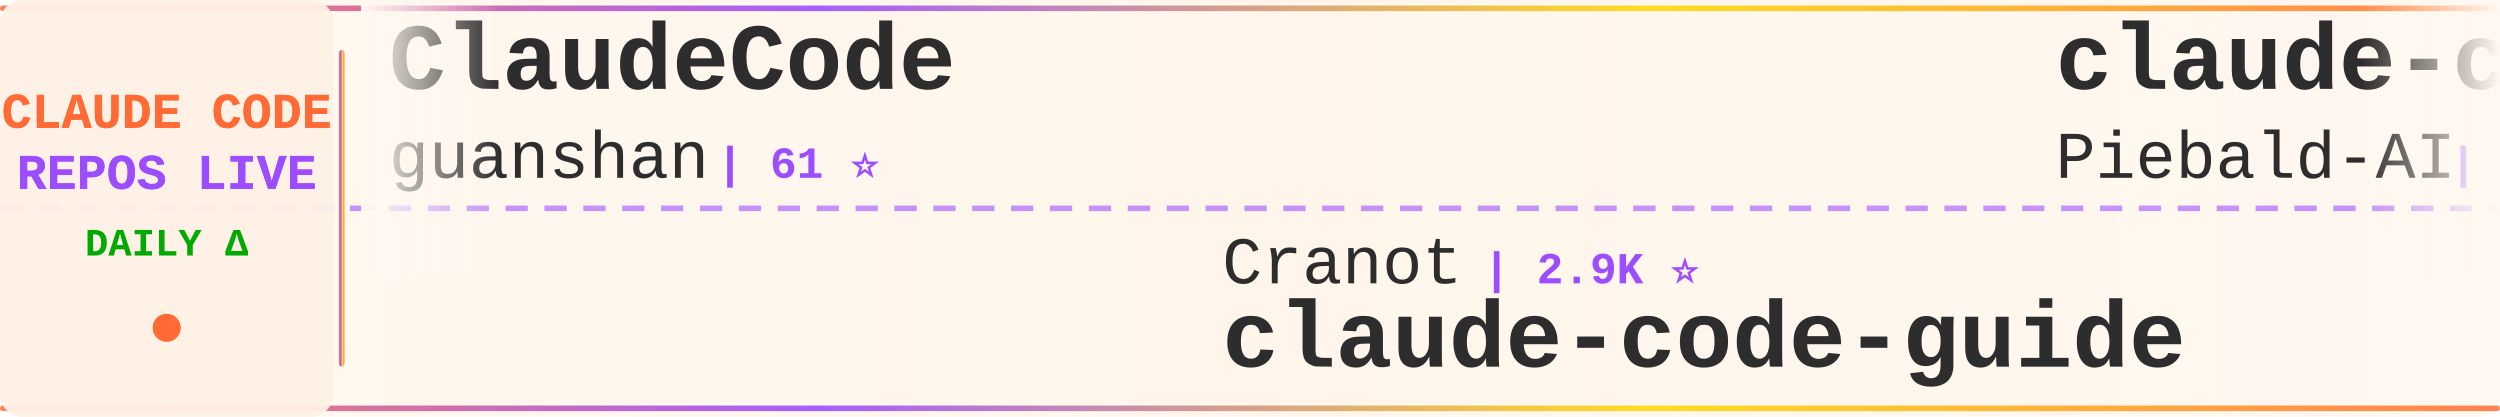
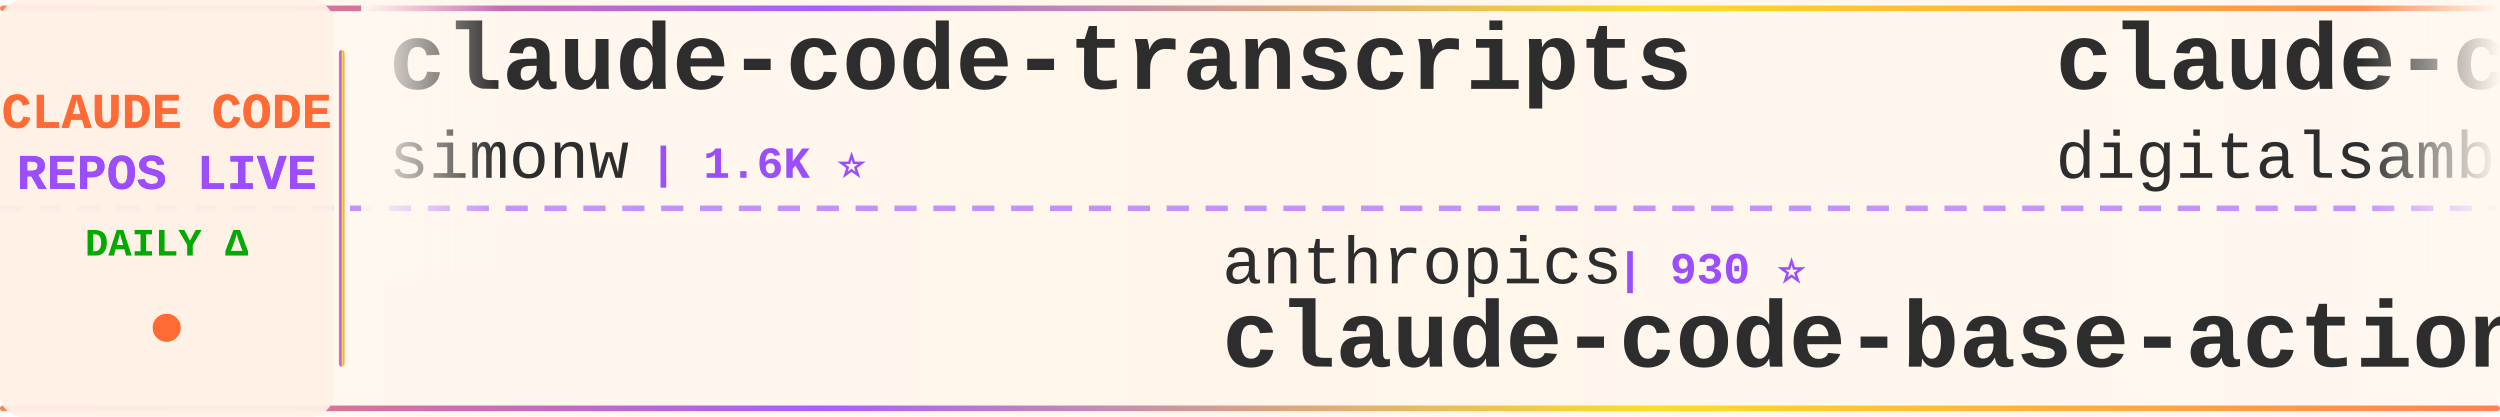
<svg xmlns="http://www.w3.org/2000/svg" width="900" height="150">
  <defs>
    <linearGradient id="tickerBg" x1="0%" y1="0%" x2="100%" y2="0%">
      <stop offset="0%" style="stop-color:#fff8f0;stop-opacity:0.98" />
      <stop offset="50%" style="stop-color:#fff5eb;stop-opacity:1" />
      <stop offset="100%" style="stop-color:#fff8f0;stop-opacity:0.98" />
    </linearGradient>
    <linearGradient id="borderGrad" x1="0%" y1="0%" x2="100%" y2="0%">
      <stop offset="0%" style="stop-color:#FF6B35;stop-opacity:0.85">
        <animate attributeName="stop-opacity" values="0.85;1;0.85" dur="2s" repeatCount="indefinite" />
      </stop>
      <stop offset="33%" style="stop-color:#9C4EFF;stop-opacity:0.9">
        <animate attributeName="stop-opacity" values="0.9;1;0.9" dur="2.2s" repeatCount="indefinite" />
      </stop>
      <stop offset="66%" style="stop-color:#FFD700;stop-opacity:0.85">
        <animate attributeName="stop-opacity" values="0.85;1;0.85" dur="1.8s" repeatCount="indefinite" />
      </stop>
      <stop offset="100%" style="stop-color:#FF6B35;stop-opacity:0.85">
        <animate attributeName="stop-opacity" values="0.85;1;0.85" dur="2s" repeatCount="indefinite" />
      </stop>
    </linearGradient>
    <filter id="textGlow">
      <feGaussianBlur stdDeviation="0.15" result="coloredBlur" />
      <feMerge>
        <feMergeNode in="coloredBlur" />
        <feMergeNode in="SourceGraphic" />
      </feMerge>
    </filter>
    <filter id="metricGlow">
      <feGaussianBlur stdDeviation="0.2" result="coloredBlur" />
      <feMerge>
        <feMergeNode in="coloredBlur" />
        <feMergeNode in="SourceGraphic" />
      </feMerge>
    </filter>
    <linearGradient id="leftFade" x1="0%" y1="0%" x2="100%" y2="0%">
      <stop offset="0%" style="stop-color:#fff8f0;stop-opacity:1" />
      <stop offset="100%" style="stop-color:#fff8f0;stop-opacity:0" />
    </linearGradient>
    <linearGradient id="rightFade" x1="0%" y1="0%" x2="100%" y2="0%">
      <stop offset="0%" style="stop-color:#fff8f0;stop-opacity:0" />
      <stop offset="100%" style="stop-color:#fff8f0;stop-opacity:1" />
    </linearGradient>
  </defs>
  <rect width="900" height="150" fill="url(#tickerBg)" rx="8" />
  <rect x="0" y="2" width="900" height="2" fill="url(#borderGrad)" rx="1" />
  <rect x="0" y="146" width="900" height="2" fill="url(#borderGrad)" rx="1" />
  <line x1="0" y1="75" x2="900" y2="75" stroke="#9C4EFF" stroke-width="2" stroke-dasharray="8 6" opacity="0.6" />
  <rect x="0" y="0" width="120" height="150" fill="#fff0e6" opacity="0.95" rx="8" />
  <text x="60" y="46" font-family="'Courier New', monospace" font-size="18" font-weight="bold" fill="#FF6B35" text-anchor="middle" filter="url(#textGlow)">
    CLAUDE CODE
  </text>
  <text x="60" y="68" font-family="'Courier New', monospace" font-size="18" font-weight="bold" fill="#9C4EFF" text-anchor="middle" filter="url(#textGlow)">
    REPOS LIVE
  </text>
  <text x="60" y="92" font-family="'Courier New', monospace" font-size="14" font-weight="bold" fill="#00aa00" text-anchor="middle">
    DAILY Δ
  </text>
  <circle cx="60" cy="118" r="5" fill="#FF6B35" filter="url(#metricGlow)">
    <animate attributeName="r" values="4;6;4" dur="1.5s" repeatCount="indefinite" />
    <animate attributeName="opacity" values="0.6;1;0.6" dur="1.5s" repeatCount="indefinite" />
  </circle>
  <rect x="122" y="18" width="2" height="114" fill="url(#borderGrad)" rx="1" />
  <clipPath id="tickerClip">
    <rect x="130" y="0" width="770" height="150" />
  </clipPath>
  <g clip-path="url(#tickerClip)">
    <g id="tickerItems">
      <animateTransform attributeName="transform" attributeType="XML" type="translate" from="0 0" to="-3000 0" dur="54s" repeatCount="indefinite" />
      <g transform="translate(0, 0)">
-         <text x="140" y="32" font-family="'Courier New', monospace" font-size="34" font-weight="bold" fill="#2d2d2d">ClaudeCode</text>
-         <text x="140" y="64" font-family="'Courier New', monospace" font-size="24" font-weight="normal" fill="#2d2d2d" opacity="1.0">guanshan</text>
-         <text x="258" y="64" font-family="'Courier New', monospace" font-size="16" font-weight="bold" fill="#9C4EFF"> | 61 ⭐</text>
+         <text x="140" y="32" font-family="'Courier New', monospace" font-size="34" font-weight="bold" fill="#2d2d2d">claude-code-transcripts</text>
+         <text x="140" y="64" font-family="'Courier New', monospace" font-size="24" font-weight="normal" fill="#2d2d2d" opacity="1.0">simonw</text>
+         <text x="234" y="64" font-family="'Courier New', monospace" font-size="16" font-weight="bold" fill="#9C4EFF"> | 1.6K ⭐</text>
      </g>
      <g transform="translate(300, 0)">
-         <text x="140" y="102" font-family="'Courier New', monospace" font-size="24" font-weight="normal" fill="#2d2d2d" opacity="1.0">Cranot</text>
-         <text x="234" y="102" font-family="'Courier New', monospace" font-size="16" font-weight="bold" fill="#9C4EFF"> | 2.9K ⭐</text>
-         <text x="140" y="132" font-family="'Courier New', monospace" font-size="34" font-weight="bold" fill="#2d2d2d">claude-code-guide</text>
+         <text x="140" y="102" font-family="'Courier New', monospace" font-size="24" font-weight="normal" fill="#2d2d2d" opacity="1.0">anthropics</text>
+         <text x="282" y="102" font-family="'Courier New', monospace" font-size="16" font-weight="bold" fill="#9C4EFF"> | 930 ⭐</text>
+         <text x="140" y="132" font-family="'Courier New', monospace" font-size="34" font-weight="bold" fill="#2d2d2d">claude-code-base-action</text>
      </g>
      <g transform="translate(600, 0)">
-         <text x="140" y="32" font-family="'Courier New', monospace" font-size="34" font-weight="bold" fill="#2d2d2d">claude-code-system-promp...</text>
-         <text x="140" y="64" font-family="'Courier New', monospace" font-size="24" font-weight="normal" fill="#2d2d2d" opacity="1.0">Piebald-AI</text>
-         <text x="282" y="64" font-family="'Courier New', monospace" font-size="16" font-weight="bold" fill="#9C4EFF"> | 12.1K ⭐</text>
+         <text x="140" y="32" font-family="'Courier New', monospace" font-size="34" font-weight="bold" fill="#2d2d2d">claude-code-video-toolki...</text>
+         <text x="140" y="64" font-family="'Courier New', monospace" font-size="24" font-weight="normal" fill="#2d2d2d" opacity="1.0">digitalsamba</text>
+         <text x="306" y="64" font-family="'Courier New', monospace" font-size="16" font-weight="bold" fill="#9C4EFF"> | 1.9K ⭐ +1</text>
      </g>
      <g transform="translate(900, 0)">
-         <text x="140" y="102" font-family="'Courier New', monospace" font-size="24" font-weight="normal" fill="#2d2d2d" opacity="1.0">kodu-ai</text>
-         <text x="246" y="102" font-family="'Courier New', monospace" font-size="16" font-weight="bold" fill="#9C4EFF"> | 5.3K ⭐</text>
-         <text x="140" y="132" font-family="'Courier New', monospace" font-size="34" font-weight="bold" fill="#2d2d2d">claude-coder</text>
+         <text x="140" y="102" font-family="'Courier New', monospace" font-size="24" font-weight="normal" fill="#2d2d2d" opacity="1.0">jeremylongshore</text>
+         <text x="342" y="102" font-family="'Courier New', monospace" font-size="16" font-weight="bold" fill="#9C4EFF"> | 2.6K ⭐ +1</text>
+         <text x="140" y="132" font-family="'Courier New', monospace" font-size="34" font-weight="bold" fill="#2d2d2d">claude-code-plugins-plus...</text>
      </g>
      <g transform="translate(1200, 0)">
-         <text x="140" y="32" font-family="'Courier New', monospace" font-size="34" font-weight="bold" fill="#2d2d2d">system_prompts_leaks</text>
-         <text x="140" y="64" font-family="'Courier New', monospace" font-size="24" font-weight="normal" fill="#2d2d2d" opacity="1.0">asgeirtj</text>
-         <text x="258" y="64" font-family="'Courier New', monospace" font-size="16" font-weight="bold" fill="#9C4EFF"> | 61.4K ⭐ +23</text>
+         <text x="140" y="32" font-family="'Courier New', monospace" font-size="34" font-weight="bold" fill="#2d2d2d">claude-code-router</text>
+         <text x="140" y="64" font-family="'Courier New', monospace" font-size="24" font-weight="normal" fill="#2d2d2d" opacity="1.0">musistudio</text>
+         <text x="282" y="64" font-family="'Courier New', monospace" font-size="16" font-weight="bold" fill="#9C4EFF"> | 36.3K ⭐ +2</text>
      </g>
      <g transform="translate(1500, 0)">
-         <text x="140" y="102" font-family="'Courier New', monospace" font-size="24" font-weight="normal" fill="#2d2d2d" opacity="1.0">oboard</text>
-         <text x="234" y="102" font-family="'Courier New', monospace" font-size="16" font-weight="bold" fill="#9C4EFF"> | 3.3K ⭐</text>
-         <text x="140" y="132" font-family="'Courier New', monospace" font-size="34" font-weight="bold" fill="#2d2d2d">claude-code-rev</text>
+         <text x="140" y="102" font-family="'Courier New', monospace" font-size="24" font-weight="normal" fill="#2d2d2d" opacity="1.0">pengchengneo</text>
+         <text x="306" y="102" font-family="'Courier New', monospace" font-size="16" font-weight="bold" fill="#9C4EFF"> | 1.7K ⭐</text>
+         <text x="140" y="132" font-family="'Courier New', monospace" font-size="34" font-weight="bold" fill="#2d2d2d">Claude-Code</text>
      </g>
      <g transform="translate(1800, 0)">
-         <text x="140" y="32" font-family="'Courier New', monospace" font-size="34" font-weight="bold" fill="#2d2d2d">claude-code-tips</text>
-         <text x="140" y="64" font-family="'Courier New', monospace" font-size="24" font-weight="normal" fill="#2d2d2d" opacity="1.0">ykdojo</text>
-         <text x="234" y="64" font-family="'Courier New', monospace" font-size="16" font-weight="bold" fill="#9C4EFF"> | 9.5K ⭐ +2</text>
+         <text x="140" y="32" font-family="'Courier New', monospace" font-size="34" font-weight="bold" fill="#2d2d2d">claude-code-rev</text>
+         <text x="140" y="64" font-family="'Courier New', monospace" font-size="24" font-weight="normal" fill="#2d2d2d" opacity="1.0">oboard</text>
+         <text x="234" y="64" font-family="'Courier New', monospace" font-size="16" font-weight="bold" fill="#9C4EFF"> | 3.3K ⭐</text>
      </g>
      <g transform="translate(2100, 0)">
-         <text x="140" y="102" font-family="'Courier New', monospace" font-size="24" font-weight="normal" fill="#2d2d2d" opacity="1.0">multica-ai</text>
-         <text x="282" y="102" font-family="'Courier New', monospace" font-size="16" font-weight="bold" fill="#9C4EFF"> | 197.8K ⭐ +28</text>
-         <text x="140" y="132" font-family="'Courier New', monospace" font-size="34" font-weight="bold" fill="#2d2d2d">andrej-karpathy-skills</text>
+         <text x="140" y="102" font-family="'Courier New', monospace" font-size="24" font-weight="normal" fill="#2d2d2d" opacity="1.0">asgeirtj</text>
+         <text x="258" y="102" font-family="'Courier New', monospace" font-size="16" font-weight="bold" fill="#9C4EFF"> | 61.5K ⭐ +25</text>
+         <text x="140" y="132" font-family="'Courier New', monospace" font-size="34" font-weight="bold" fill="#2d2d2d">system_prompts_leaks</text>
      </g>
      <g transform="translate(2400, 0)">
-         <text x="140" y="32" font-family="'Courier New', monospace" font-size="34" font-weight="bold" fill="#2d2d2d">collection-claude-code-s...</text>
-         <text x="140" y="64" font-family="'Courier New', monospace" font-size="24" font-weight="normal" fill="#2d2d2d" opacity="1.0">chauncygu</text>
-         <text x="270" y="64" font-family="'Courier New', monospace" font-size="16" font-weight="bold" fill="#9C4EFF"> | 2.8K ⭐</text>
+         <text x="140" y="32" font-family="'Courier New', monospace" font-size="34" font-weight="bold" fill="#2d2d2d">Dive-into-Claude-Code</text>
+         <text x="140" y="64" font-family="'Courier New', monospace" font-size="24" font-weight="normal" fill="#2d2d2d" opacity="1.0">VILA-Lab</text>
+         <text x="258" y="64" font-family="'Courier New', monospace" font-size="16" font-weight="bold" fill="#9C4EFF"> | 2.0K ⭐</text>
      </g>
      <g transform="translate(2700, 0)">
-         <text x="140" y="102" font-family="'Courier New', monospace" font-size="24" font-weight="normal" fill="#2d2d2d" opacity="1.0">feiskyer</text>
-         <text x="258" y="102" font-family="'Courier New', monospace" font-size="16" font-weight="bold" fill="#9C4EFF"> | 1.6K ⭐</text>
-         <text x="140" y="132" font-family="'Courier New', monospace" font-size="34" font-weight="bold" fill="#2d2d2d">claude-code-settings</text>
+         <text x="140" y="102" font-family="'Courier New', monospace" font-size="24" font-weight="normal" fill="#2d2d2d" opacity="1.0">Piebald-AI</text>
+         <text x="282" y="102" font-family="'Courier New', monospace" font-size="16" font-weight="bold" fill="#9C4EFF"> | 12.1K ⭐ +3</text>
+         <text x="140" y="132" font-family="'Courier New', monospace" font-size="34" font-weight="bold" fill="#2d2d2d">claude-code-system-promp...</text>
      </g>
      <g transform="translate(3000, 0)">
-         <text x="140" y="32" font-family="'Courier New', monospace" font-size="34" font-weight="bold" fill="#2d2d2d">ClaudeCode</text>
-         <text x="140" y="64" font-family="'Courier New', monospace" font-size="24" font-weight="normal" fill="#2d2d2d" opacity="1.0">guanshan</text>
-         <text x="258" y="64" font-family="'Courier New', monospace" font-size="16" font-weight="bold" fill="#9C4EFF"> | 61 ⭐</text>
+         <text x="140" y="32" font-family="'Courier New', monospace" font-size="34" font-weight="bold" fill="#2d2d2d">claude-code-transcripts</text>
+         <text x="140" y="64" font-family="'Courier New', monospace" font-size="24" font-weight="normal" fill="#2d2d2d" opacity="1.0">simonw</text>
+         <text x="234" y="64" font-family="'Courier New', monospace" font-size="16" font-weight="bold" fill="#9C4EFF"> | 1.6K ⭐</text>
      </g>
      <g transform="translate(3300, 0)">
-         <text x="140" y="102" font-family="'Courier New', monospace" font-size="24" font-weight="normal" fill="#2d2d2d" opacity="1.0">Cranot</text>
-         <text x="234" y="102" font-family="'Courier New', monospace" font-size="16" font-weight="bold" fill="#9C4EFF"> | 2.9K ⭐</text>
-         <text x="140" y="132" font-family="'Courier New', monospace" font-size="34" font-weight="bold" fill="#2d2d2d">claude-code-guide</text>
+         <text x="140" y="102" font-family="'Courier New', monospace" font-size="24" font-weight="normal" fill="#2d2d2d" opacity="1.0">anthropics</text>
+         <text x="282" y="102" font-family="'Courier New', monospace" font-size="16" font-weight="bold" fill="#9C4EFF"> | 930 ⭐</text>
+         <text x="140" y="132" font-family="'Courier New', monospace" font-size="34" font-weight="bold" fill="#2d2d2d">claude-code-base-action</text>
      </g>
      <g transform="translate(3600, 0)">
-         <text x="140" y="32" font-family="'Courier New', monospace" font-size="34" font-weight="bold" fill="#2d2d2d">claude-code-system-promp...</text>
-         <text x="140" y="64" font-family="'Courier New', monospace" font-size="24" font-weight="normal" fill="#2d2d2d" opacity="1.0">Piebald-AI</text>
-         <text x="282" y="64" font-family="'Courier New', monospace" font-size="16" font-weight="bold" fill="#9C4EFF"> | 12.1K ⭐</text>
+         <text x="140" y="32" font-family="'Courier New', monospace" font-size="34" font-weight="bold" fill="#2d2d2d">claude-code-video-toolki...</text>
+         <text x="140" y="64" font-family="'Courier New', monospace" font-size="24" font-weight="normal" fill="#2d2d2d" opacity="1.0">digitalsamba</text>
+         <text x="306" y="64" font-family="'Courier New', monospace" font-size="16" font-weight="bold" fill="#9C4EFF"> | 1.9K ⭐ +1</text>
      </g>
      <g transform="translate(3900, 0)">
-         <text x="140" y="102" font-family="'Courier New', monospace" font-size="24" font-weight="normal" fill="#2d2d2d" opacity="1.0">kodu-ai</text>
-         <text x="246" y="102" font-family="'Courier New', monospace" font-size="16" font-weight="bold" fill="#9C4EFF"> | 5.3K ⭐</text>
-         <text x="140" y="132" font-family="'Courier New', monospace" font-size="34" font-weight="bold" fill="#2d2d2d">claude-coder</text>
+         <text x="140" y="102" font-family="'Courier New', monospace" font-size="24" font-weight="normal" fill="#2d2d2d" opacity="1.0">jeremylongshore</text>
+         <text x="342" y="102" font-family="'Courier New', monospace" font-size="16" font-weight="bold" fill="#9C4EFF"> | 2.6K ⭐ +1</text>
+         <text x="140" y="132" font-family="'Courier New', monospace" font-size="34" font-weight="bold" fill="#2d2d2d">claude-code-plugins-plus...</text>
      </g>
    </g>
  </g>
  <rect x="130" y="0" width="50" height="100" fill="url(#leftFade)" />
  <rect x="850" y="0" width="50" height="100" fill="url(#rightFade)" />
</svg>
